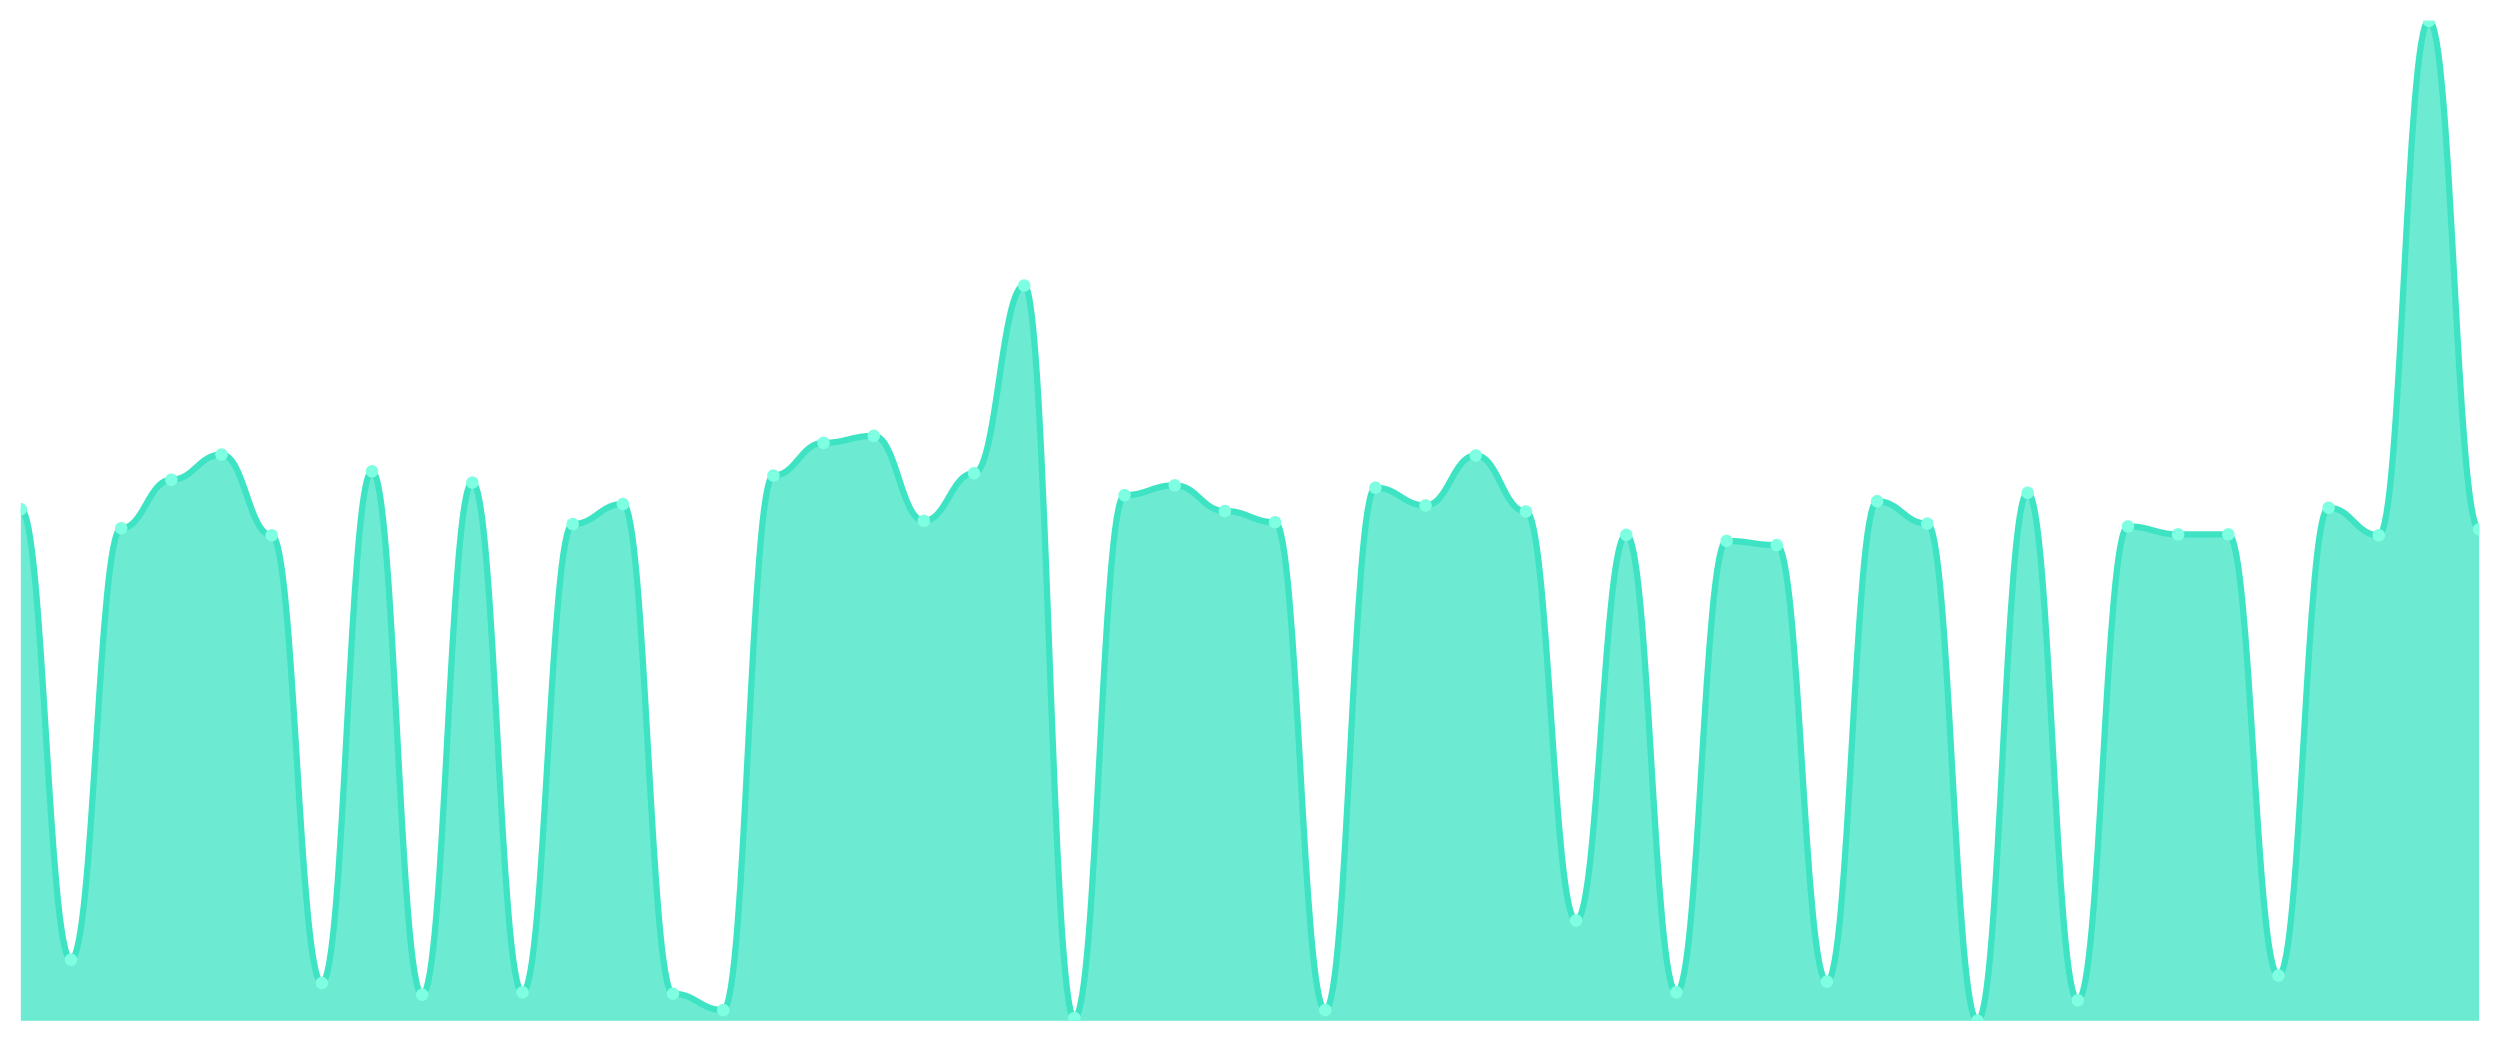
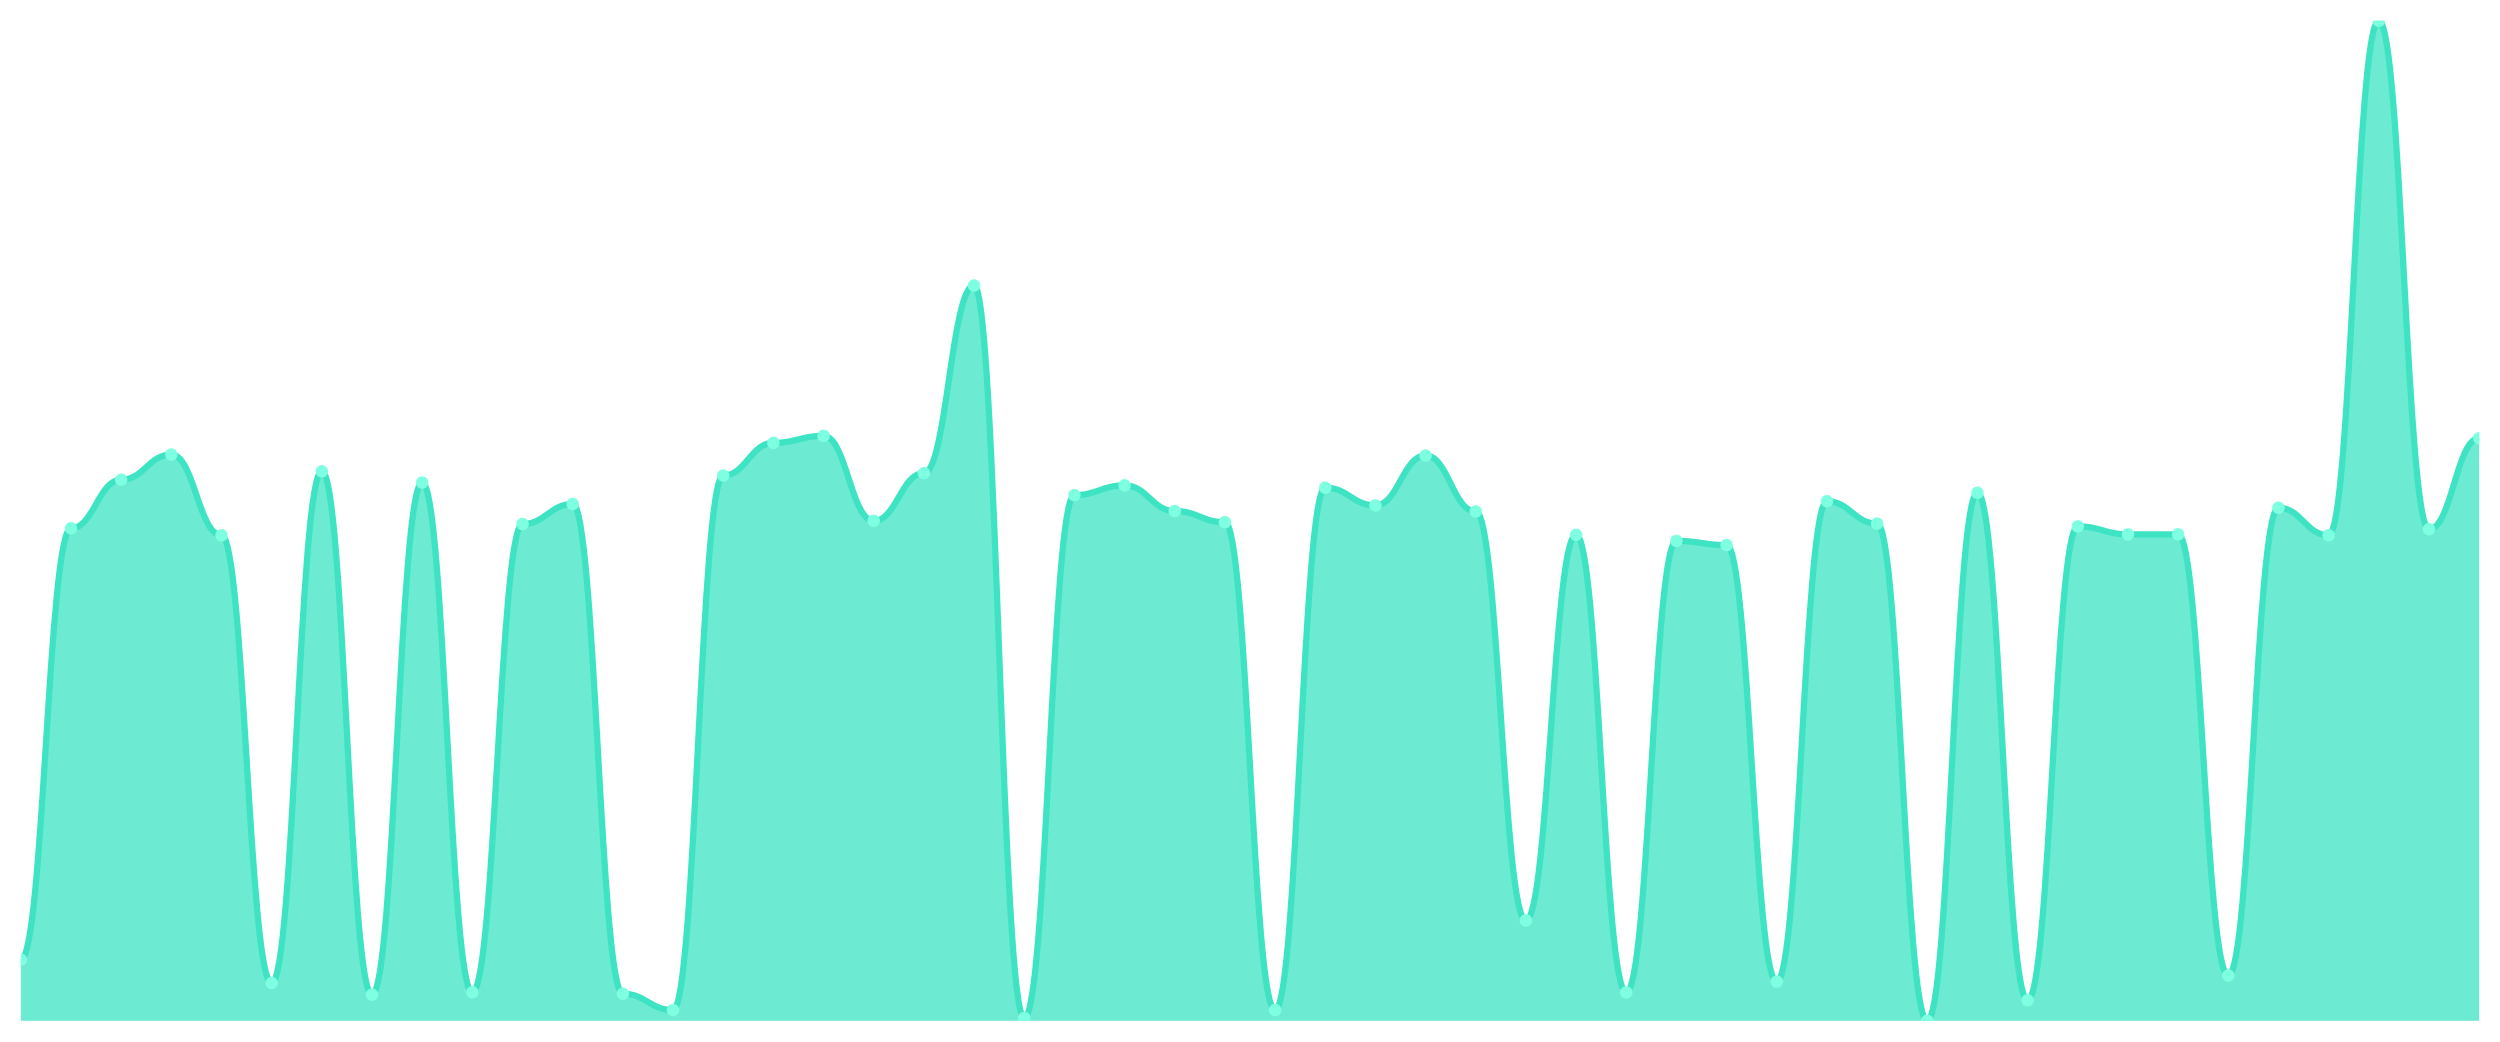
<svg xmlns="http://www.w3.org/2000/svg" viewBox="0 0 1200 500" width="1200" height="500">
  <defs>
    <clipPath id="c">
      <rect x="10" y="10" width="1180" height="480" />
    </clipPath>
  </defs>
  <rect width="1200" height="500" fill="none" />
  <g clip-path="url(#c)">
-     <path d="M 10,490 L 10,244.398 C 20.837,244.398 23.245,460.644 34.082,460.644 C 44.918,460.644 47.327,253.585 58.163,253.585 C 69,253.585 71.408,230.28 82.245,230.28 C 93.082,230.28 95.49,218.179 106.327,218.179 C 117.163,218.179 119.571,256.947 130.408,256.947 C 141.245,256.947 143.653,471.849 154.49,471.849 C 165.327,471.849 167.735,226.246 178.571,226.246 C 189.408,226.246 191.816,477.451 202.653,477.451 C 213.49,477.451 215.898,231.625 226.735,231.625 C 237.571,231.625 239.98,476.331 250.816,476.331 C 261.653,476.331 264.061,251.569 274.898,251.569 C 285.735,251.569 288.143,241.933 298.98,241.933 C 309.816,241.933 312.224,477.003 323.061,477.003 C 333.898,477.003 336.306,484.846 347.143,484.846 C 357.98,484.846 360.388,228.263 371.224,228.263 C 382.061,228.263 384.469,212.577 395.306,212.577 C 406.143,212.577 408.551,209.216 419.388,209.216 C 430.224,209.216 432.633,250 443.469,250 C 454.306,250 456.714,227.143 467.551,227.143 C 478.388,227.143 480.796,137.059 491.633,137.059 C 502.469,137.059 504.878,488.655 515.714,488.655 C 526.551,488.655 528.959,237.675 539.796,237.675 C 550.633,237.675 553.041,232.969 563.878,232.969 C 574.714,232.969 577.122,245.294 587.959,245.294 C 598.796,245.294 601.204,250.672 612.041,250.672 C 622.878,250.672 625.286,484.846 636.122,484.846 C 646.959,484.846 649.367,234.09 660.204,234.09 C 671.041,234.09 673.449,242.605 684.286,242.605 C 695.122,242.605 697.531,218.627 708.367,218.627 C 719.204,218.627 721.612,245.518 732.449,245.518 C 743.286,245.518 745.694,441.821 756.531,441.821 C 767.367,441.821 769.776,256.723 780.612,256.723 C 791.449,256.723 793.857,476.331 804.694,476.331 C 815.531,476.331 817.939,259.636 828.776,259.636 C 839.612,259.636 842.02,261.653 852.857,261.653 C 863.694,261.653 866.102,471.176 876.939,471.176 C 887.776,471.176 890.184,240.588 901.02,240.588 C 911.857,240.588 914.265,251.345 925.102,251.345 C 935.939,251.345 938.347,490 949.184,490 C 960.02,490 962.429,236.555 973.265,236.555 C 984.102,236.555 986.51,480.14 997.347,480.14 C 1008.184,480.14 1010.592,252.689 1021.429,252.689 C 1032.265,252.689 1034.673,256.499 1045.51,256.499 C 1056.347,256.499 1058.755,256.499 1069.592,256.499 C 1080.429,256.499 1082.837,468.263 1093.673,468.263 C 1104.51,468.263 1106.918,243.725 1117.755,243.725 C 1128.592,243.725 1131,256.947 1141.837,256.947 C 1152.673,256.947 1155.082,10 1165.918,10 C 1176.755,10 1179.163,254.034 1190,254.034 L 1190,490 Z" fill="rgba(61,227,195,0.75)" />
-     <path d="M 10,244.398 C 20.837,244.398 23.245,460.644 34.082,460.644 C 44.918,460.644 47.327,253.585 58.163,253.585 C 69,253.585 71.408,230.28 82.245,230.28 C 93.082,230.28 95.49,218.179 106.327,218.179 C 117.163,218.179 119.571,256.947 130.408,256.947 C 141.245,256.947 143.653,471.849 154.49,471.849 C 165.327,471.849 167.735,226.246 178.571,226.246 C 189.408,226.246 191.816,477.451 202.653,477.451 C 213.49,477.451 215.898,231.625 226.735,231.625 C 237.571,231.625 239.98,476.331 250.816,476.331 C 261.653,476.331 264.061,251.569 274.898,251.569 C 285.735,251.569 288.143,241.933 298.98,241.933 C 309.816,241.933 312.224,477.003 323.061,477.003 C 333.898,477.003 336.306,484.846 347.143,484.846 C 357.98,484.846 360.388,228.263 371.224,228.263 C 382.061,228.263 384.469,212.577 395.306,212.577 C 406.143,212.577 408.551,209.216 419.388,209.216 C 430.224,209.216 432.633,250 443.469,250 C 454.306,250 456.714,227.143 467.551,227.143 C 478.388,227.143 480.796,137.059 491.633,137.059 C 502.469,137.059 504.878,488.655 515.714,488.655 C 526.551,488.655 528.959,237.675 539.796,237.675 C 550.633,237.675 553.041,232.969 563.878,232.969 C 574.714,232.969 577.122,245.294 587.959,245.294 C 598.796,245.294 601.204,250.672 612.041,250.672 C 622.878,250.672 625.286,484.846 636.122,484.846 C 646.959,484.846 649.367,234.09 660.204,234.09 C 671.041,234.09 673.449,242.605 684.286,242.605 C 695.122,242.605 697.531,218.627 708.367,218.627 C 719.204,218.627 721.612,245.518 732.449,245.518 C 743.286,245.518 745.694,441.821 756.531,441.821 C 767.367,441.821 769.776,256.723 780.612,256.723 C 791.449,256.723 793.857,476.331 804.694,476.331 C 815.531,476.331 817.939,259.636 828.776,259.636 C 839.612,259.636 842.02,261.653 852.857,261.653 C 863.694,261.653 866.102,471.176 876.939,471.176 C 887.776,471.176 890.184,240.588 901.02,240.588 C 911.857,240.588 914.265,251.345 925.102,251.345 C 935.939,251.345 938.347,490 949.184,490 C 960.02,490 962.429,236.555 973.265,236.555 C 984.102,236.555 986.51,480.14 997.347,480.14 C 1008.184,480.14 1010.592,252.689 1021.429,252.689 C 1032.265,252.689 1034.673,256.499 1045.51,256.499 C 1056.347,256.499 1058.755,256.499 1069.592,256.499 C 1080.429,256.499 1082.837,468.263 1093.673,468.263 C 1104.51,468.263 1106.918,243.725 1117.755,243.725 C 1128.592,243.725 1131,256.947 1141.837,256.947 C 1152.673,256.947 1155.082,10 1165.918,10 C 1176.755,10 1179.163,254.034 1190,254.034" fill="none" stroke="#3de3c3" stroke-width="3" stroke-linecap="round" stroke-linejoin="round" />
-     <circle cx="10" cy="244.398" r="3" fill="#7fffe1" />
-     <circle cx="34.082" cy="460.644" r="3" fill="#7fffe1" />
-     <circle cx="58.163" cy="253.585" r="3" fill="#7fffe1" />
-     <circle cx="82.245" cy="230.28" r="3" fill="#7fffe1" />
-     <circle cx="106.327" cy="218.179" r="3" fill="#7fffe1" />
-     <circle cx="130.408" cy="256.947" r="3" fill="#7fffe1" />
-     <circle cx="154.49" cy="471.849" r="3" fill="#7fffe1" />
-     <circle cx="178.571" cy="226.246" r="3" fill="#7fffe1" />
-     <circle cx="202.653" cy="477.451" r="3" fill="#7fffe1" />
-     <circle cx="226.735" cy="231.625" r="3" fill="#7fffe1" />
-     <circle cx="250.816" cy="476.331" r="3" fill="#7fffe1" />
-     <circle cx="274.898" cy="251.569" r="3" fill="#7fffe1" />
-     <circle cx="298.98" cy="241.933" r="3" fill="#7fffe1" />
-     <circle cx="323.061" cy="477.003" r="3" fill="#7fffe1" />
-     <circle cx="347.143" cy="484.846" r="3" fill="#7fffe1" />
-     <circle cx="371.224" cy="228.263" r="3" fill="#7fffe1" />
-     <circle cx="395.306" cy="212.577" r="3" fill="#7fffe1" />
-     <circle cx="419.388" cy="209.216" r="3" fill="#7fffe1" />
-     <circle cx="443.469" cy="250" r="3" fill="#7fffe1" />
-     <circle cx="467.551" cy="227.143" r="3" fill="#7fffe1" />
-     <circle cx="491.633" cy="137.059" r="3" fill="#7fffe1" />
-     <circle cx="515.714" cy="488.655" r="3" fill="#7fffe1" />
-     <circle cx="539.796" cy="237.675" r="3" fill="#7fffe1" />
-     <circle cx="563.878" cy="232.969" r="3" fill="#7fffe1" />
-     <circle cx="587.959" cy="245.294" r="3" fill="#7fffe1" />
-     <circle cx="612.041" cy="250.672" r="3" fill="#7fffe1" />
-     <circle cx="636.122" cy="484.846" r="3" fill="#7fffe1" />
-     <circle cx="660.204" cy="234.09" r="3" fill="#7fffe1" />
-     <circle cx="684.286" cy="242.605" r="3" fill="#7fffe1" />
-     <circle cx="708.367" cy="218.627" r="3" fill="#7fffe1" />
-     <circle cx="732.449" cy="245.518" r="3" fill="#7fffe1" />
-     <circle cx="756.531" cy="441.821" r="3" fill="#7fffe1" />
-     <circle cx="780.612" cy="256.723" r="3" fill="#7fffe1" />
-     <circle cx="804.694" cy="476.331" r="3" fill="#7fffe1" />
-     <circle cx="828.776" cy="259.636" r="3" fill="#7fffe1" />
-     <circle cx="852.857" cy="261.653" r="3" fill="#7fffe1" />
-     <circle cx="876.939" cy="471.176" r="3" fill="#7fffe1" />
-     <circle cx="901.02" cy="240.588" r="3" fill="#7fffe1" />
-     <circle cx="925.102" cy="251.345" r="3" fill="#7fffe1" />
-     <circle cx="949.184" cy="490" r="3" fill="#7fffe1" />
-     <circle cx="973.265" cy="236.555" r="3" fill="#7fffe1" />
-     <circle cx="997.347" cy="480.14" r="3" fill="#7fffe1" />
-     <circle cx="1021.429" cy="252.689" r="3" fill="#7fffe1" />
+     <path d="M 10,490 L 10,460.644 C 20.837,460.644 23.245,253.585 34.082,253.585 C 44.918,253.585 47.327,230.28 58.163,230.28 C 69,230.28 71.408,218.179 82.245,218.179 C 93.082,218.179 95.49,256.947 106.327,256.947 C 117.163,256.947 119.571,471.849 130.408,471.849 C 141.245,471.849 143.653,226.246 154.49,226.246 C 165.327,226.246 167.735,477.451 178.571,477.451 C 189.408,477.451 191.816,231.625 202.653,231.625 C 213.49,231.625 215.898,476.331 226.735,476.331 C 237.571,476.331 239.98,251.569 250.816,251.569 C 261.653,251.569 264.061,241.933 274.898,241.933 C 285.735,241.933 288.143,477.003 298.98,477.003 C 309.816,477.003 312.224,484.846 323.061,484.846 C 333.898,484.846 336.306,228.263 347.143,228.263 C 357.98,228.263 360.388,212.577 371.224,212.577 C 382.061,212.577 384.469,209.216 395.306,209.216 C 406.143,209.216 408.551,250 419.388,250 C 430.224,250 432.633,227.143 443.469,227.143 C 454.306,227.143 456.714,137.059 467.551,137.059 C 478.388,137.059 480.796,488.655 491.633,488.655 C 502.469,488.655 504.878,237.675 515.714,237.675 C 526.551,237.675 528.959,232.969 539.796,232.969 C 550.633,232.969 553.041,245.294 563.878,245.294 C 574.714,245.294 577.122,250.672 587.959,250.672 C 598.796,250.672 601.204,484.846 612.041,484.846 C 622.878,484.846 625.286,234.09 636.122,234.09 C 646.959,234.09 649.367,242.605 660.204,242.605 C 671.041,242.605 673.449,218.627 684.286,218.627 C 695.122,218.627 697.531,245.518 708.367,245.518 C 719.204,245.518 721.612,441.821 732.449,441.821 C 743.286,441.821 745.694,256.723 756.531,256.723 C 767.367,256.723 769.776,476.331 780.612,476.331 C 791.449,476.331 793.857,259.636 804.694,259.636 C 815.531,259.636 817.939,261.653 828.776,261.653 C 839.612,261.653 842.02,471.176 852.857,471.176 C 863.694,471.176 866.102,240.588 876.939,240.588 C 887.776,240.588 890.184,251.345 901.02,251.345 C 911.857,251.345 914.265,490 925.102,490 C 935.939,490 938.347,236.555 949.184,236.555 C 960.02,236.555 962.429,480.14 973.265,480.14 C 984.102,480.14 986.51,252.689 997.347,252.689 C 1008.184,252.689 1010.592,256.499 1021.429,256.499 C 1032.265,256.499 1034.673,256.499 1045.51,256.499 C 1056.347,256.499 1058.755,468.263 1069.592,468.263 C 1080.429,468.263 1082.837,243.725 1093.673,243.725 C 1104.51,243.725 1106.918,256.947 1117.755,256.947 C 1128.592,256.947 1131,10 1141.837,10 C 1152.673,10 1155.082,254.034 1165.918,254.034 C 1176.755,254.034 1179.163,210.336 1190,210.336 L 1190,490 Z" fill="rgba(61,227,195,0.75)" />
+     <path d="M 10,460.644 C 20.837,460.644 23.245,253.585 34.082,253.585 C 44.918,253.585 47.327,230.28 58.163,230.28 C 69,230.28 71.408,218.179 82.245,218.179 C 93.082,218.179 95.49,256.947 106.327,256.947 C 117.163,256.947 119.571,471.849 130.408,471.849 C 141.245,471.849 143.653,226.246 154.49,226.246 C 165.327,226.246 167.735,477.451 178.571,477.451 C 189.408,477.451 191.816,231.625 202.653,231.625 C 213.49,231.625 215.898,476.331 226.735,476.331 C 237.571,476.331 239.98,251.569 250.816,251.569 C 261.653,251.569 264.061,241.933 274.898,241.933 C 285.735,241.933 288.143,477.003 298.98,477.003 C 309.816,477.003 312.224,484.846 323.061,484.846 C 333.898,484.846 336.306,228.263 347.143,228.263 C 357.98,228.263 360.388,212.577 371.224,212.577 C 382.061,212.577 384.469,209.216 395.306,209.216 C 406.143,209.216 408.551,250 419.388,250 C 430.224,250 432.633,227.143 443.469,227.143 C 454.306,227.143 456.714,137.059 467.551,137.059 C 478.388,137.059 480.796,488.655 491.633,488.655 C 502.469,488.655 504.878,237.675 515.714,237.675 C 526.551,237.675 528.959,232.969 539.796,232.969 C 550.633,232.969 553.041,245.294 563.878,245.294 C 574.714,245.294 577.122,250.672 587.959,250.672 C 598.796,250.672 601.204,484.846 612.041,484.846 C 622.878,484.846 625.286,234.09 636.122,234.09 C 646.959,234.09 649.367,242.605 660.204,242.605 C 671.041,242.605 673.449,218.627 684.286,218.627 C 695.122,218.627 697.531,245.518 708.367,245.518 C 719.204,245.518 721.612,441.821 732.449,441.821 C 743.286,441.821 745.694,256.723 756.531,256.723 C 767.367,256.723 769.776,476.331 780.612,476.331 C 791.449,476.331 793.857,259.636 804.694,259.636 C 815.531,259.636 817.939,261.653 828.776,261.653 C 839.612,261.653 842.02,471.176 852.857,471.176 C 863.694,471.176 866.102,240.588 876.939,240.588 C 887.776,240.588 890.184,251.345 901.02,251.345 C 911.857,251.345 914.265,490 925.102,490 C 935.939,490 938.347,236.555 949.184,236.555 C 960.02,236.555 962.429,480.14 973.265,480.14 C 984.102,480.14 986.51,252.689 997.347,252.689 C 1008.184,252.689 1010.592,256.499 1021.429,256.499 C 1032.265,256.499 1034.673,256.499 1045.51,256.499 C 1056.347,256.499 1058.755,468.263 1069.592,468.263 C 1080.429,468.263 1082.837,243.725 1093.673,243.725 C 1104.51,243.725 1106.918,256.947 1117.755,256.947 C 1128.592,256.947 1131,10 1141.837,10 C 1152.673,10 1155.082,254.034 1165.918,254.034 C 1176.755,254.034 1179.163,210.336 1190,210.336" fill="none" stroke="#3de3c3" stroke-width="3" stroke-linecap="round" stroke-linejoin="round" />
+     <circle cx="10" cy="460.644" r="3" fill="#7fffe1" />
+     <circle cx="34.082" cy="253.585" r="3" fill="#7fffe1" />
+     <circle cx="58.163" cy="230.28" r="3" fill="#7fffe1" />
+     <circle cx="82.245" cy="218.179" r="3" fill="#7fffe1" />
+     <circle cx="106.327" cy="256.947" r="3" fill="#7fffe1" />
+     <circle cx="130.408" cy="471.849" r="3" fill="#7fffe1" />
+     <circle cx="154.49" cy="226.246" r="3" fill="#7fffe1" />
+     <circle cx="178.571" cy="477.451" r="3" fill="#7fffe1" />
+     <circle cx="202.653" cy="231.625" r="3" fill="#7fffe1" />
+     <circle cx="226.735" cy="476.331" r="3" fill="#7fffe1" />
+     <circle cx="250.816" cy="251.569" r="3" fill="#7fffe1" />
+     <circle cx="274.898" cy="241.933" r="3" fill="#7fffe1" />
+     <circle cx="298.98" cy="477.003" r="3" fill="#7fffe1" />
+     <circle cx="323.061" cy="484.846" r="3" fill="#7fffe1" />
+     <circle cx="347.143" cy="228.263" r="3" fill="#7fffe1" />
+     <circle cx="371.224" cy="212.577" r="3" fill="#7fffe1" />
+     <circle cx="395.306" cy="209.216" r="3" fill="#7fffe1" />
+     <circle cx="419.388" cy="250" r="3" fill="#7fffe1" />
+     <circle cx="443.469" cy="227.143" r="3" fill="#7fffe1" />
+     <circle cx="467.551" cy="137.059" r="3" fill="#7fffe1" />
+     <circle cx="491.633" cy="488.655" r="3" fill="#7fffe1" />
+     <circle cx="515.714" cy="237.675" r="3" fill="#7fffe1" />
+     <circle cx="539.796" cy="232.969" r="3" fill="#7fffe1" />
+     <circle cx="563.878" cy="245.294" r="3" fill="#7fffe1" />
+     <circle cx="587.959" cy="250.672" r="3" fill="#7fffe1" />
+     <circle cx="612.041" cy="484.846" r="3" fill="#7fffe1" />
+     <circle cx="636.122" cy="234.09" r="3" fill="#7fffe1" />
+     <circle cx="660.204" cy="242.605" r="3" fill="#7fffe1" />
+     <circle cx="684.286" cy="218.627" r="3" fill="#7fffe1" />
+     <circle cx="708.367" cy="245.518" r="3" fill="#7fffe1" />
+     <circle cx="732.449" cy="441.821" r="3" fill="#7fffe1" />
+     <circle cx="756.531" cy="256.723" r="3" fill="#7fffe1" />
+     <circle cx="780.612" cy="476.331" r="3" fill="#7fffe1" />
+     <circle cx="804.694" cy="259.636" r="3" fill="#7fffe1" />
+     <circle cx="828.776" cy="261.653" r="3" fill="#7fffe1" />
+     <circle cx="852.857" cy="471.176" r="3" fill="#7fffe1" />
+     <circle cx="876.939" cy="240.588" r="3" fill="#7fffe1" />
+     <circle cx="901.02" cy="251.345" r="3" fill="#7fffe1" />
+     <circle cx="925.102" cy="490" r="3" fill="#7fffe1" />
+     <circle cx="949.184" cy="236.555" r="3" fill="#7fffe1" />
+     <circle cx="973.265" cy="480.14" r="3" fill="#7fffe1" />
+     <circle cx="997.347" cy="252.689" r="3" fill="#7fffe1" />
+     <circle cx="1021.429" cy="256.499" r="3" fill="#7fffe1" />
    <circle cx="1045.51" cy="256.499" r="3" fill="#7fffe1" />
-     <circle cx="1069.592" cy="256.499" r="3" fill="#7fffe1" />
-     <circle cx="1093.673" cy="468.263" r="3" fill="#7fffe1" />
-     <circle cx="1117.755" cy="243.725" r="3" fill="#7fffe1" />
-     <circle cx="1141.837" cy="256.947" r="3" fill="#7fffe1" />
-     <circle cx="1165.918" cy="10" r="3" fill="#7fffe1" />
-     <circle cx="1190" cy="254.034" r="3" fill="#7fffe1" />
+     <circle cx="1069.592" cy="468.263" r="3" fill="#7fffe1" />
+     <circle cx="1093.673" cy="243.725" r="3" fill="#7fffe1" />
+     <circle cx="1117.755" cy="256.947" r="3" fill="#7fffe1" />
+     <circle cx="1141.837" cy="10" r="3" fill="#7fffe1" />
+     <circle cx="1165.918" cy="254.034" r="3" fill="#7fffe1" />
+     <circle cx="1190" cy="210.336" r="3" fill="#7fffe1" />
  </g>
</svg>
